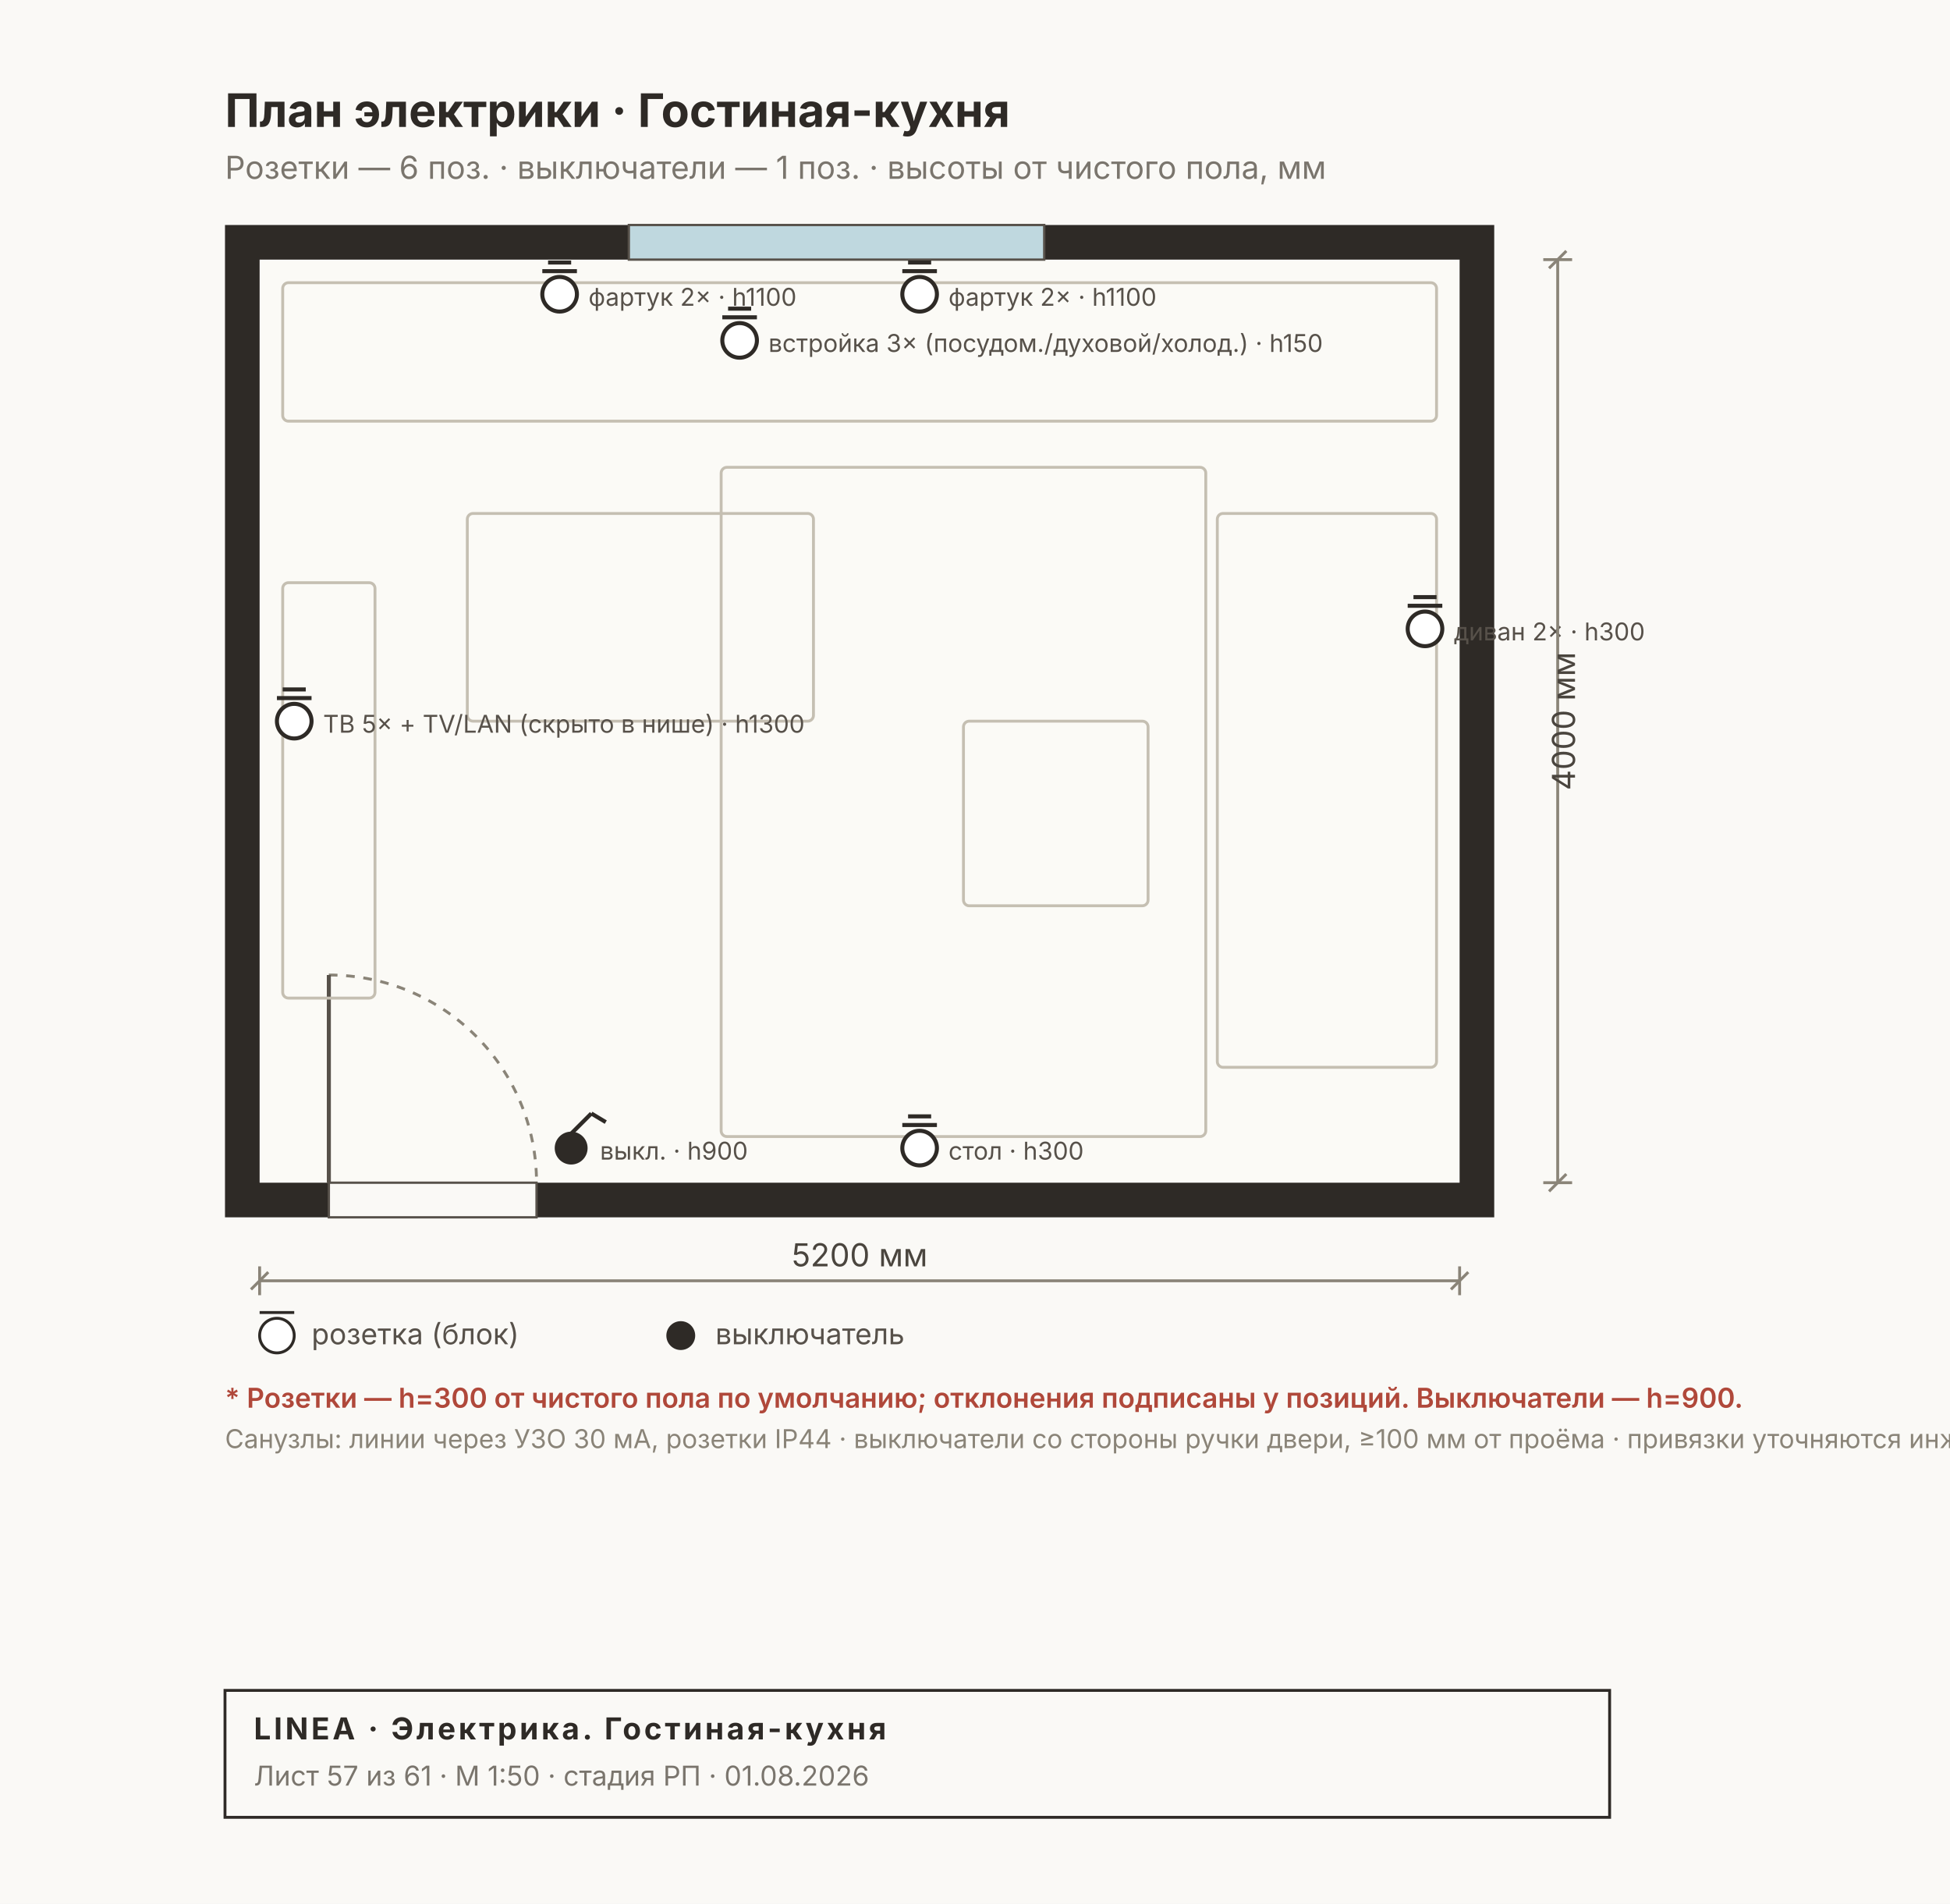
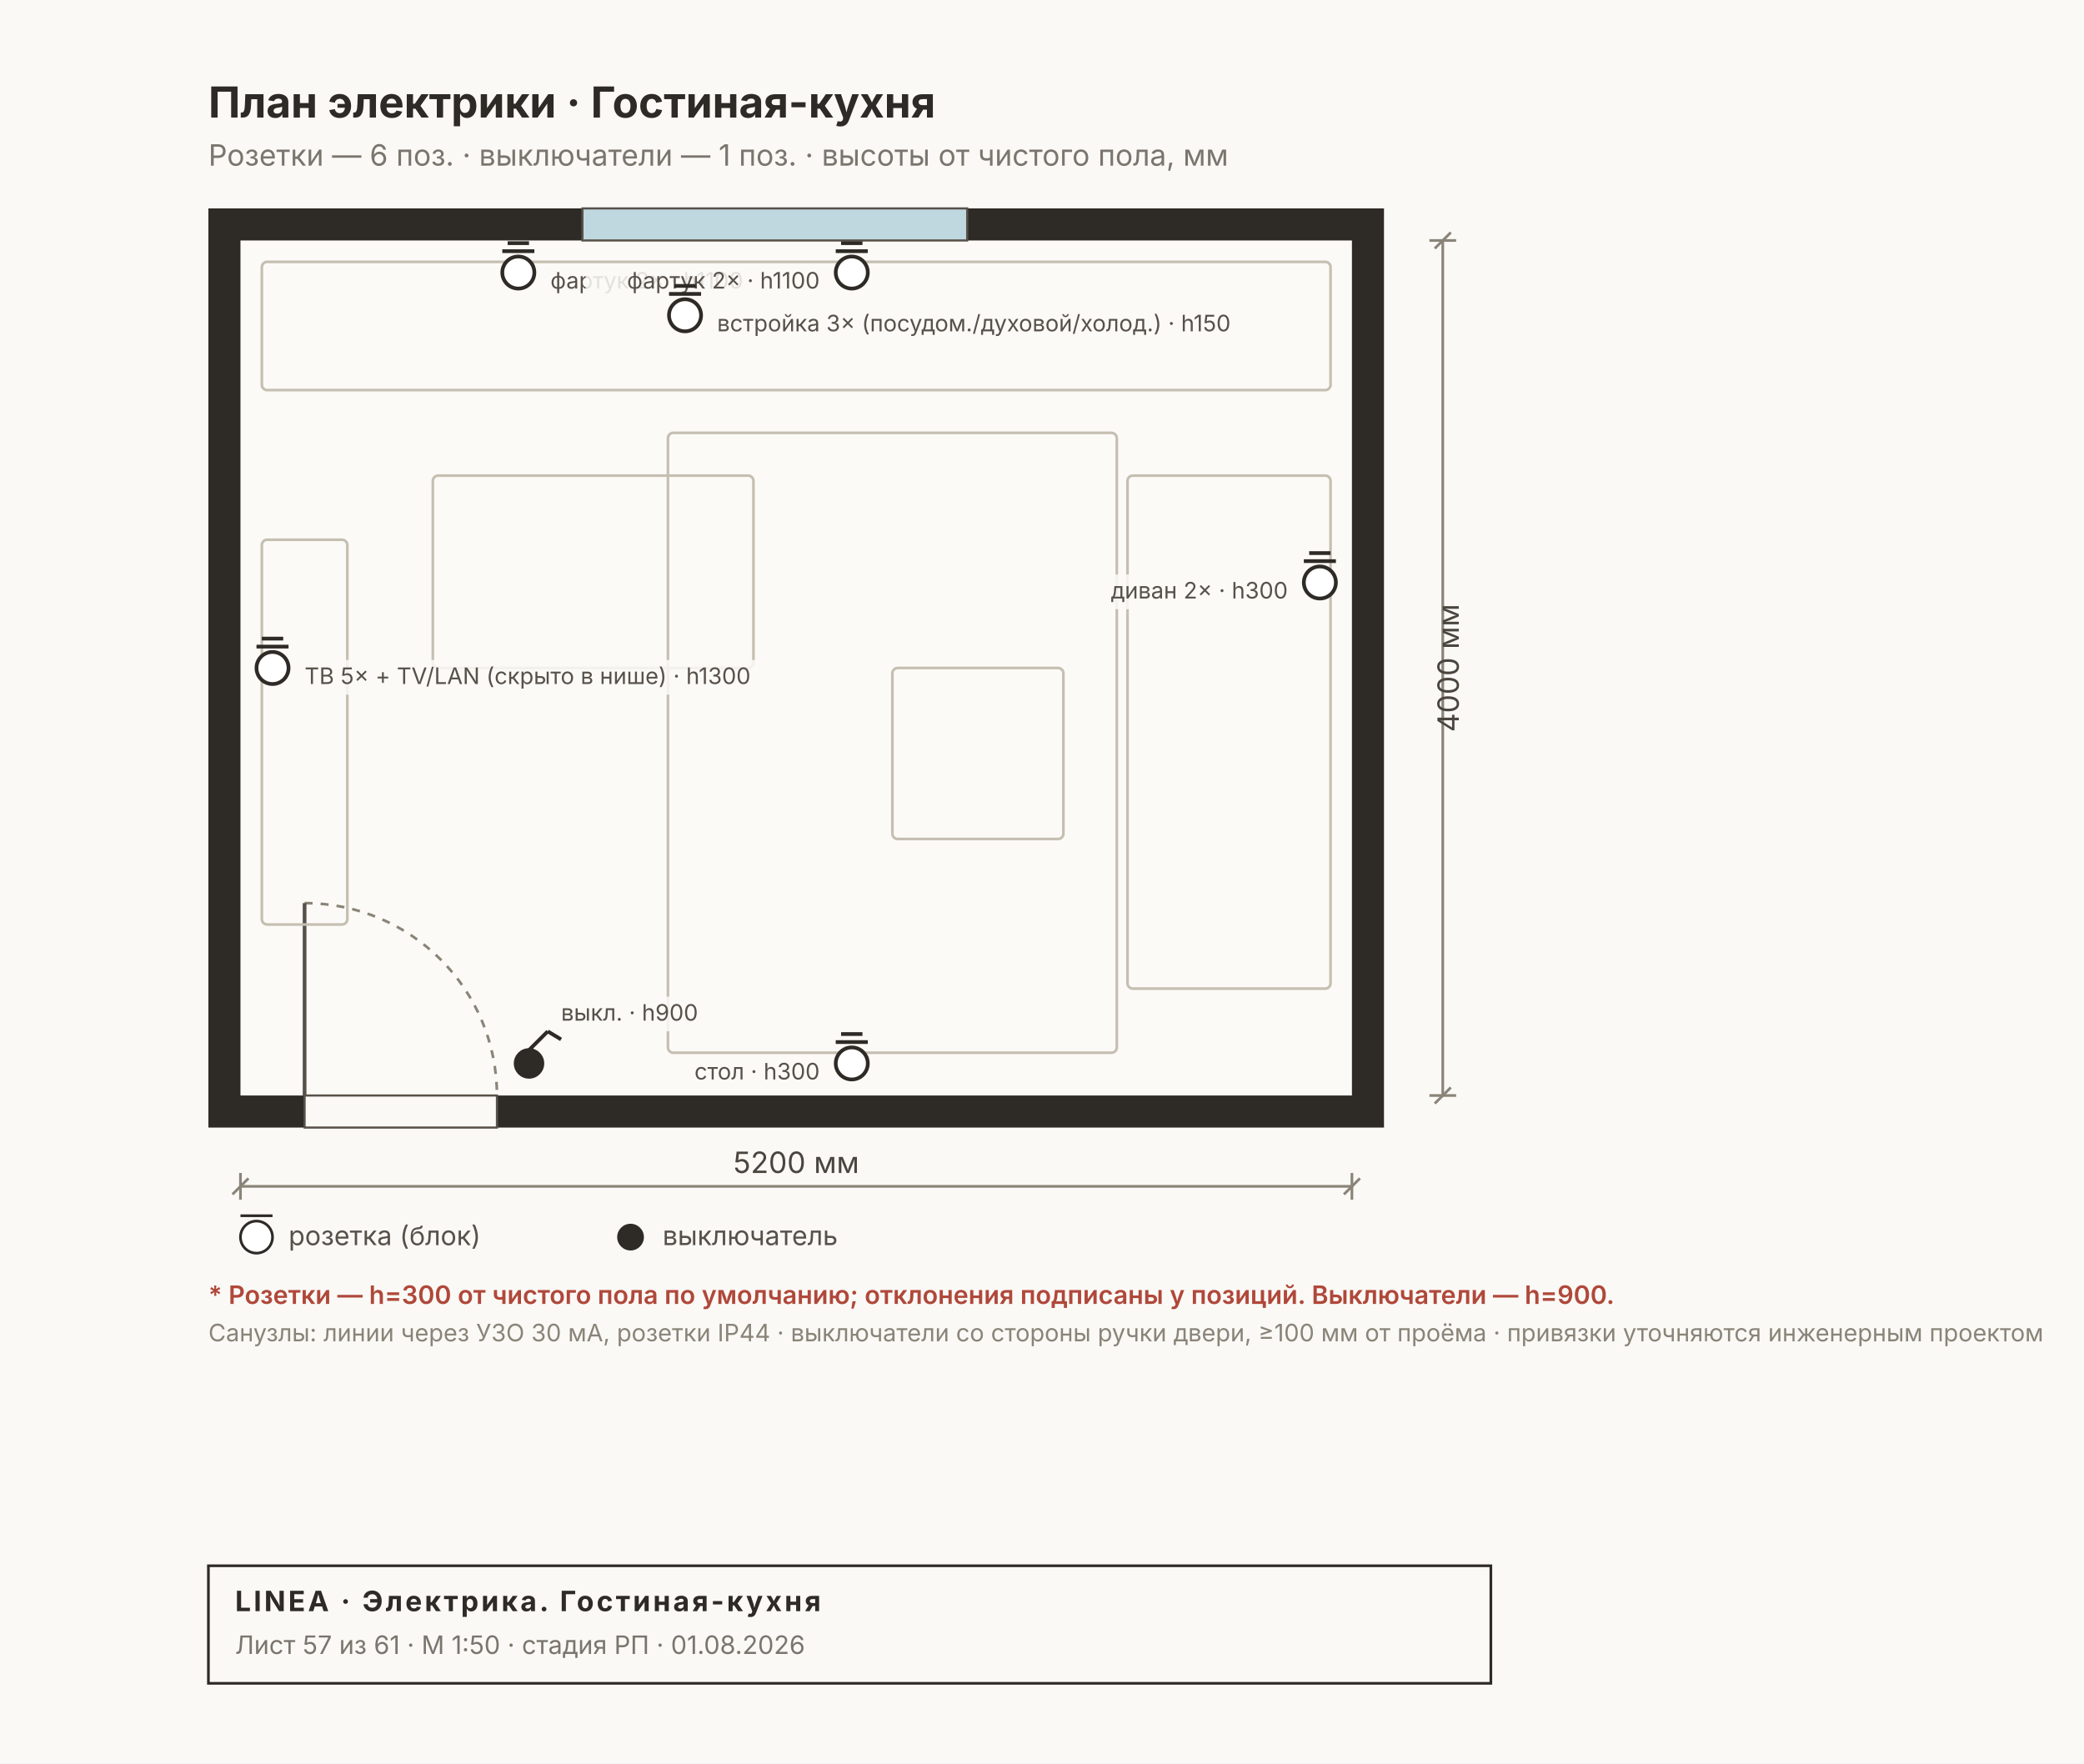
- <svg xmlns="http://www.w3.org/2000/svg" width="676" height="660" viewBox="0 0 676 660" font-family="Inter, &quot;Helvetica Neue&quot;, Arial, sans-serif">
-   <rect width="676" height="660" fill="#FAF9F6" />
+ <svg xmlns="http://www.w3.org/2000/svg" width="780" height="660" viewBox="0 0 780 660" font-family="Inter, &quot;Helvetica Neue&quot;, Arial, sans-serif">
+   <rect width="780" height="660" fill="#FAF9F6" />
  <rect x="78" y="78" width="440" height="344" fill="#2E2A26" />
  <rect x="90" y="90" width="416" height="320" fill="#FBFAF6" />
  <rect x="218" y="78" width="144" height="12" fill="#BFD8DF" stroke="#57514A" stroke-width="0.8" />
  <rect x="114" y="410" width="72" height="12" fill="#FAF9F6" stroke="#57514A" stroke-width="0.8" />
  <path d="M 114 338 A 72 72 0 0 1 186 410" fill="none" stroke="#8A8478" stroke-width="1" stroke-dasharray="3 3" />
  <line x1="114" y1="410" x2="114" y2="338" stroke="#57514A" stroke-width="1.4" />
  <rect x="98" y="98" width="400" height="48" fill="none" stroke="#C5BFB2" stroke-width="1" rx="2" />
  <rect x="250" y="162" width="168" height="232" fill="none" stroke="#C5BFB2" stroke-width="1" rx="2" />
  <rect x="162" y="178" width="120" height="72" fill="none" stroke="#C5BFB2" stroke-width="1" rx="2" />
  <rect x="422" y="178" width="76" height="192" fill="none" stroke="#C5BFB2" stroke-width="1" rx="2" />
  <rect x="334" y="250" width="64" height="64" fill="none" stroke="#C5BFB2" stroke-width="1" rx="2" />
  <rect x="98" y="202" width="32" height="144" fill="none" stroke="#C5BFB2" stroke-width="1" rx="2" />
  <g stroke="#2E2A26" stroke-width="1.4">
    <circle cx="198" cy="398" r="5" fill="#2E2A26" />
    <line x1="198" y1="393" x2="205" y2="386" />
    <line x1="205" y1="386" x2="210" y2="389" />
  </g>
-   <text x="208" y="402" font-size="8.5" fill="#57514A">выкл. · h900</text>
+   <rect x="207" y="373" width="63.6" height="13" fill="#FBFAF6D9" />
+   <text x="210" y="382" font-size="8.5" fill="#57514A" text-anchor="start">выкл. · h900</text>
  <g stroke="#2E2A26" stroke-width="1.4">
    <circle cx="194" cy="102" r="6" fill="#FFF" />
    <line x1="188" y1="94" x2="200" y2="94" />
    <line x1="190" y1="91" x2="198" y2="91" />
  </g>
-   <text x="204" y="106" font-size="8.5" fill="#57514A">фартук 2× · h1100</text>
+   <rect x="203" y="99" width="87.6" height="13" fill="#FBFAF6D9" />
+   <text x="206" y="108" font-size="8.5" fill="#57514A" text-anchor="start">фартук 2× · h1100</text>
  <g stroke="#2E2A26" stroke-width="1.4">
    <circle cx="318.8" cy="102" r="6" fill="#FFF" />
    <line x1="312.8" y1="94" x2="324.8" y2="94" />
    <line x1="314.8" y1="91" x2="322.8" y2="91" />
  </g>
-   <text x="328.8" y="106" font-size="8.5" fill="#57514A">фартук 2× · h1100</text>
+   <rect x="219.2" y="99" width="87.6" height="13" fill="#FBFAF6D9" />
+   <text x="306.8" y="108" font-size="8.5" fill="#57514A" text-anchor="end">фартук 2× · h1100</text>
  <g stroke="#2E2A26" stroke-width="1.4">
    <circle cx="256.4" cy="118" r="6" fill="#FFF" />
    <line x1="250.4" y1="110" x2="262.4" y2="110" />
    <line x1="252.4" y1="107" x2="260.4" y2="107" />
  </g>
-   <text x="266.4" y="122" font-size="8.5" fill="#57514A">встройка 3× (посудом./духовой/холод.) · h150</text>
+   <rect x="265.4" y="115" width="217.2" height="13" fill="#FBFAF6D9" />
+   <text x="268.4" y="124" font-size="8.5" fill="#57514A" text-anchor="start">встройка 3× (посудом./духовой/холод.) · h150</text>
  <g stroke="#2E2A26" stroke-width="1.4">
    <circle cx="102" cy="250" r="6" fill="#FFF" />
    <line x1="96" y1="242" x2="108" y2="242" />
    <line x1="98" y1="239" x2="106" y2="239" />
  </g>
-   <text x="112" y="254" font-size="8.5" fill="#57514A">ТВ 5× + TV/LAN (скрыто в нише) · h1300</text>
+   <rect x="111" y="247" width="188.4" height="13" fill="#FBFAF6D9" />
+   <text x="114" y="256" font-size="8.5" fill="#57514A" text-anchor="start">ТВ 5× + TV/LAN (скрыто в нише) · h1300</text>
  <g stroke="#2E2A26" stroke-width="1.4">
    <circle cx="494" cy="218" r="6" fill="#FFF" />
    <line x1="488" y1="210" x2="500" y2="210" />
    <line x1="490" y1="207" x2="498" y2="207" />
  </g>
-   <text x="504" y="222" font-size="8.5" fill="#57514A">диван 2× · h300</text>
+   <rect x="404" y="215" width="78" height="13" fill="#FBFAF6D9" />
+   <text x="482" y="224" font-size="8.5" fill="#57514A" text-anchor="end">диван 2× · h300</text>
  <g stroke="#2E2A26" stroke-width="1.4">
    <circle cx="318.8" cy="398" r="6" fill="#FFF" />
    <line x1="312.8" y1="390" x2="324.8" y2="390" />
    <line x1="314.8" y1="387" x2="322.8" y2="387" />
  </g>
-   <text x="328.8" y="402" font-size="8.5" fill="#57514A">стол · h300</text>
+   <rect x="248" y="395" width="58.8" height="13" fill="#FBFAF6D9" />
+   <text x="306.8" y="404" font-size="8.5" fill="#57514A" text-anchor="end">стол · h300</text>
  <text x="78" y="44" font-size="16" font-weight="700" fill="#2E2A26">План электрики · Гостиная-кухня</text>
  <text x="78" y="62" font-size="11" fill="#7A756D">Розетки — 6 поз. · выключатели — 1 поз. · высоты от чистого пола, мм</text>
  <g stroke="#8A8478" stroke-width="1" fill="none">
    <line x1="90" y1="444" x2="506" y2="444" />
    <line x1="90" y1="439" x2="90" y2="449" />
    <line x1="506" y1="439" x2="506" y2="449" />
    <line x1="87" y1="447" x2="93" y2="441" />
    <line x1="503" y1="447" x2="509" y2="441" />
  </g>
  <text x="298" y="439" font-size="11" fill="#4A453E" text-anchor="middle">5200 мм</text>
  <g stroke="#8A8478" stroke-width="1" fill="none">
    <line x1="540" y1="90" x2="540" y2="410" />
    <line x1="535" y1="90" x2="545" y2="90" />
    <line x1="535" y1="410" x2="545" y2="410" />
    <line x1="537" y1="93" x2="543" y2="87" />
    <line x1="537" y1="413" x2="543" y2="407" />
  </g>
  <text x="546" y="250" font-size="11" fill="#4A453E" transform="rotate(-90 546 250)" text-anchor="middle">4000 мм</text>
  <g font-size="10" fill="#57514A">
    <circle cx="96" cy="463" r="6" fill="#FFF" stroke="#2E2A26" />
    <line x1="90" y1="455" x2="102" y2="455" stroke="#2E2A26" />
    <text x="108" y="466">розетка (блок)</text>
    <circle cx="236" cy="463" r="5" fill="#2E2A26" />
    <text x="248" y="466">выключатель</text>
  </g>
  <text x="78" y="488" font-size="9.5" font-weight="600" fill="#B0483A">* Розетки — h=300 от чистого пола по умолчанию; отклонения подписаны у позиций. Выключатели — h=900.</text>
  <text x="78" y="502" font-size="9" fill="#8A8478">Санузлы: линии через УЗО 30 мА, розетки IP44 · выключатели со стороны ручки двери, ≥100 мм от проёма · привязки уточняются инженерным проектом</text>
  <g>
    <rect x="78" y="586" width="480" height="44" fill="none" stroke="#2E2A26" stroke-width="1" />
    <text x="88" y="603" font-size="10.5" font-weight="700" fill="#2E2A26" letter-spacing="1">LINEA · Электрика. Гостиная-кухня</text>
    <text x="88" y="619" font-size="9.5" fill="#7A756D">Лист 57 из 61 · М 1:50 · стадия РП · 01.08.2026</text>
  </g>
</svg>
